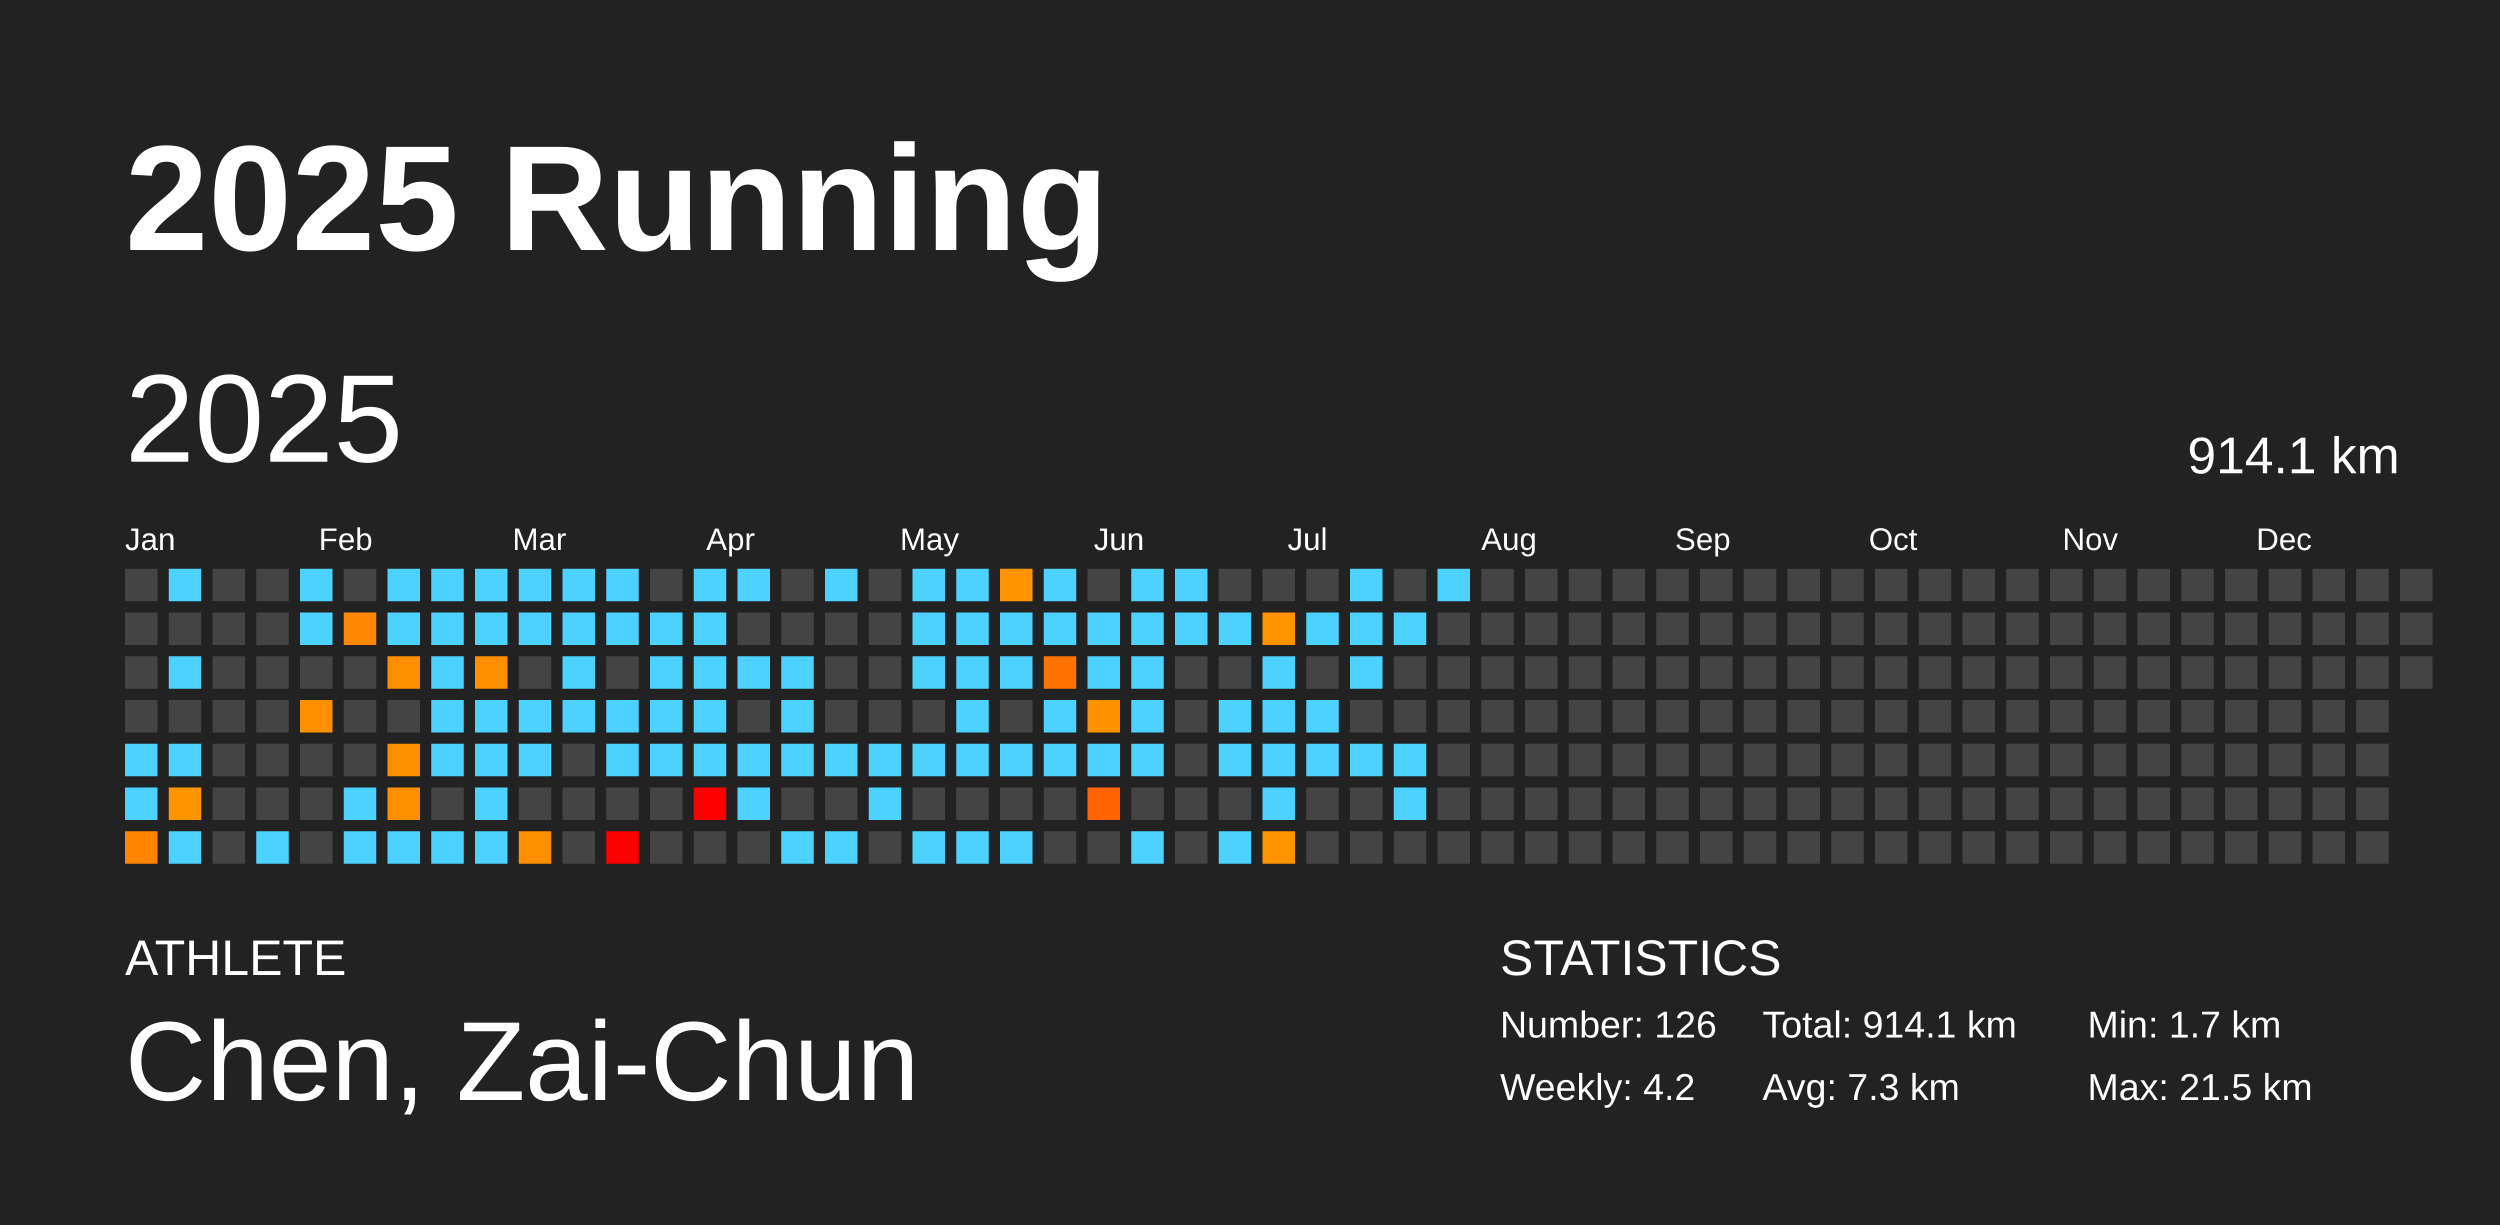
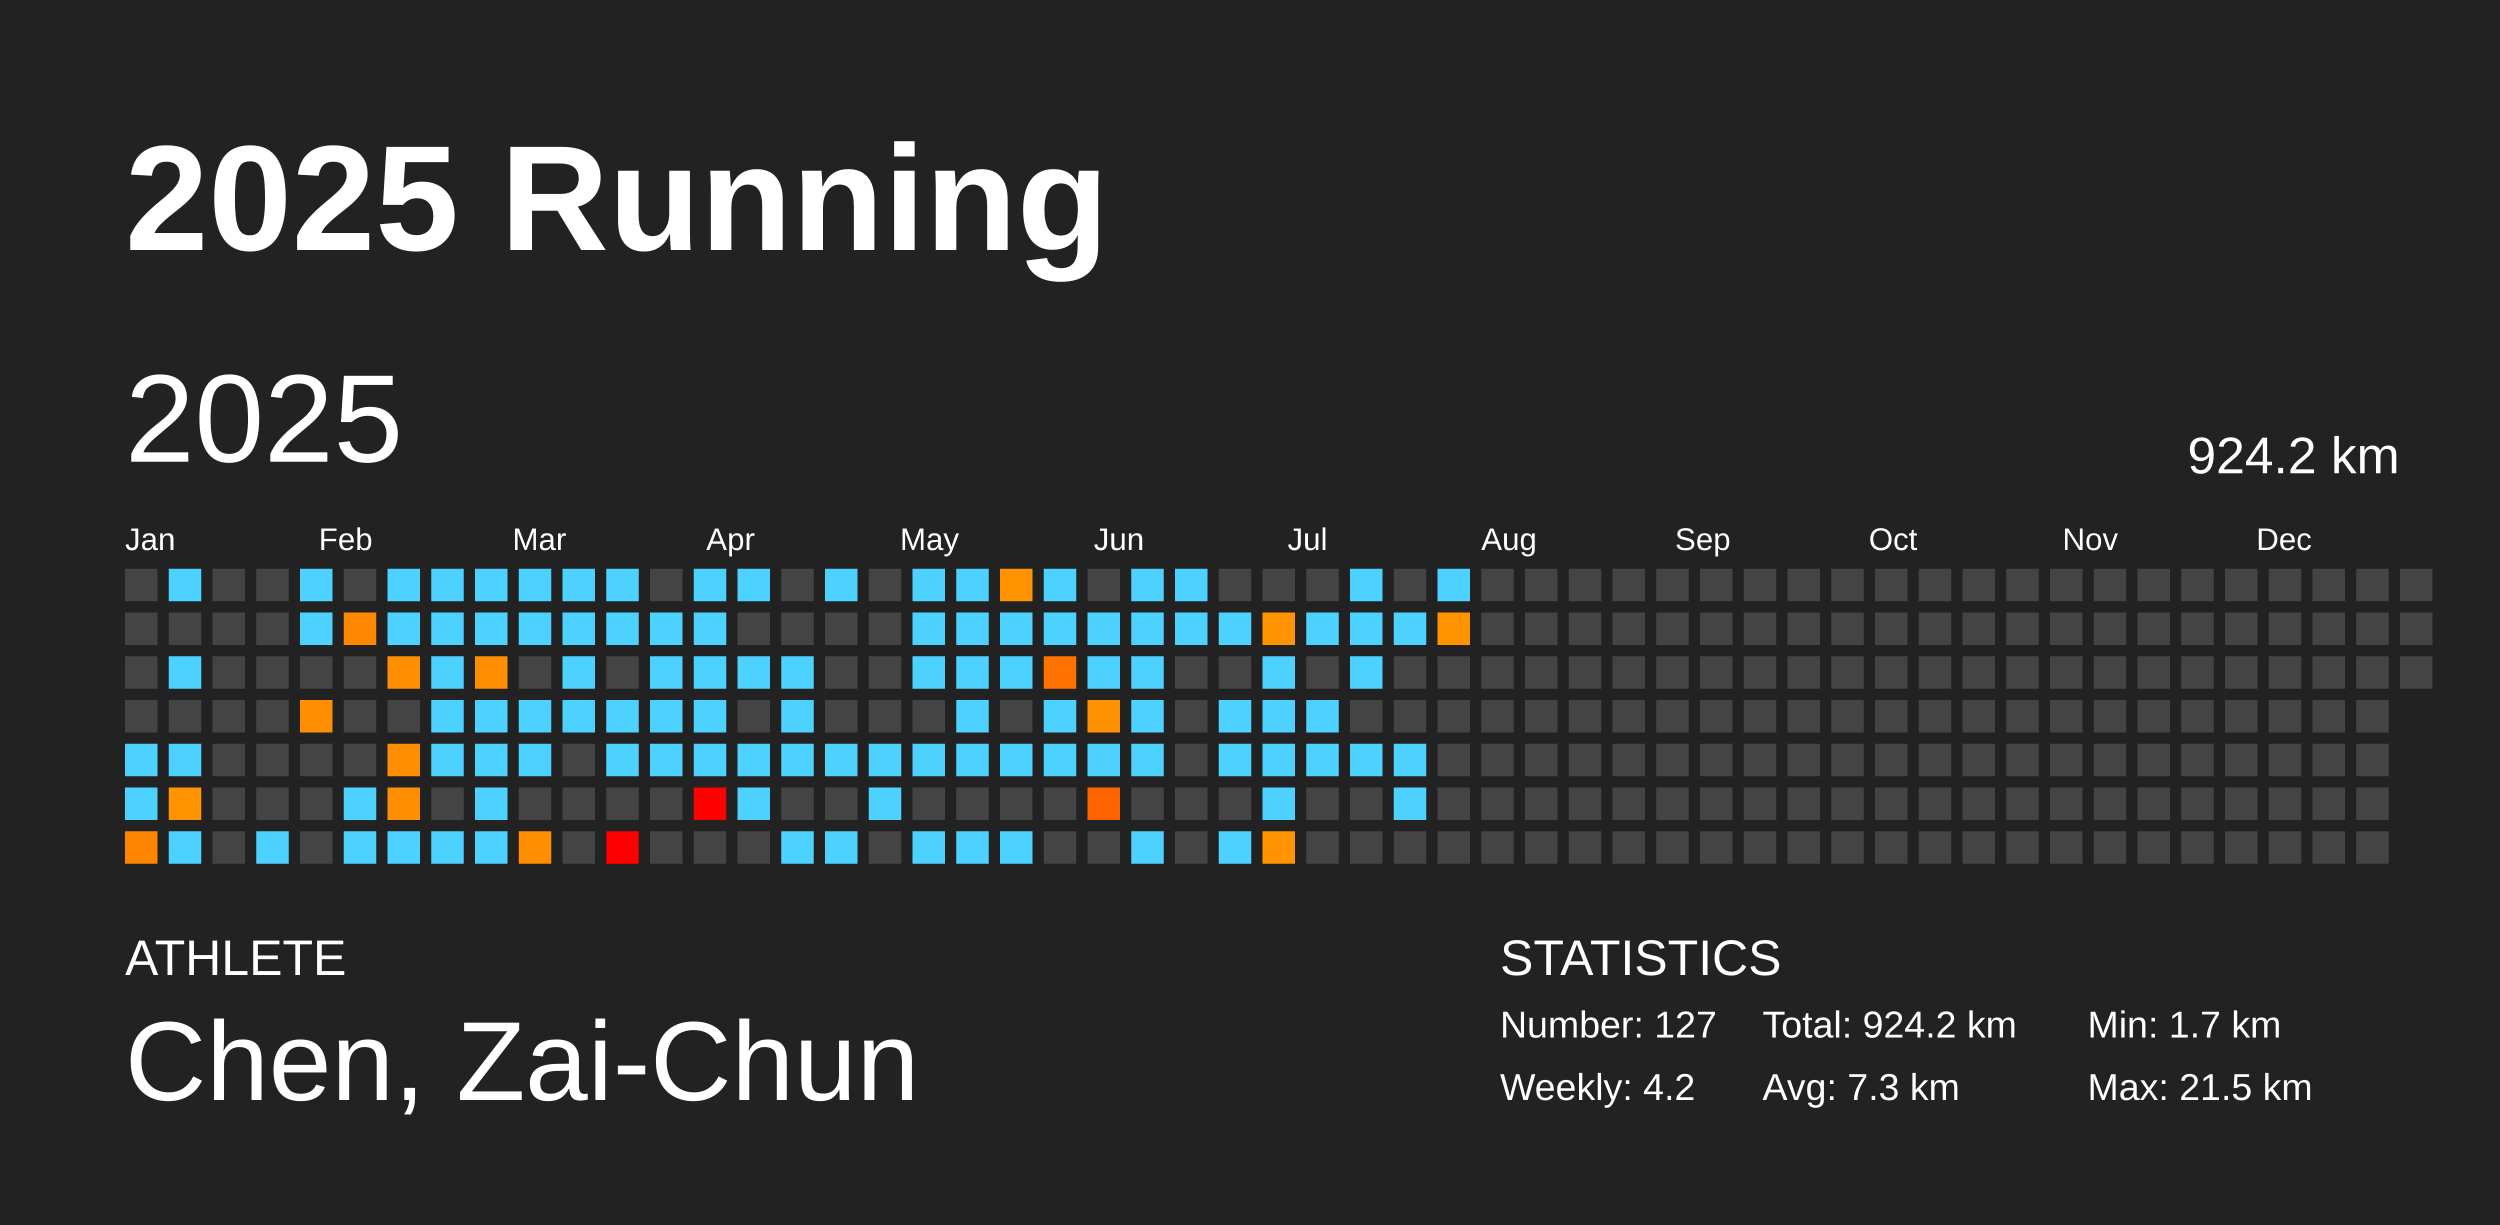
<svg xmlns="http://www.w3.org/2000/svg" baseProfile="full" height="98mm" version="1.1" viewBox="0,0,200,98" width="200mm">
  <defs />
  <rect fill="#222222" height="98" width="200" x="0" y="0" />
  <text fill="#FFFFFF" style="font-size:12px; font-family:Arial; font-weight:bold;" x="10" y="20">2025 Running</text>
  <text fill="#FFFFFF" style="font-size:4px; font-family:Arial" x="10" y="78">ATHLETE</text>
  <text fill="#FFFFFF" style="font-size:9px; font-family:Arial" x="10" y="88">Chen, Zai-Chun</text>
  <text fill="#FFFFFF" style="font-size:4px; font-family:Arial" x="120" y="78">STATISTICS</text>
-   <text fill="#FFFFFF" style="font-size:3px; font-family:Arial" x="120" y="83">Number: 126</text>
+   <text fill="#FFFFFF" style="font-size:3px; font-family:Arial" x="120" y="83">Number: 127</text>
  <text fill="#FFFFFF" style="font-size:3px; font-family:Arial" x="120" y="88">Weekly: 4.2</text>
-   <text fill="#FFFFFF" style="font-size:3px; font-family:Arial" x="141" y="83">Total: 914.1 km</text>
+   <text fill="#FFFFFF" style="font-size:3px; font-family:Arial" x="141" y="83">Total: 924.2 km</text>
  <text fill="#FFFFFF" style="font-size:3px; font-family:Arial" x="141" y="88">Avg: 7.3 km</text>
  <text fill="#FFFFFF" style="font-size:3px; font-family:Arial" x="167" y="83">Min: 1.7 km</text>
  <text fill="#FFFFFF" style="font-size:3px; font-family:Arial" x="167" y="88">Max: 21.5 km</text>
  <text dominant-baseline="hanging" fill="#FFFFFF" style="font-size:10.0px; font-family:Arial;" x="10" y="30">2025</text>
-   <text dominant-baseline="hanging" fill="#FFFFFF" style="font-size:4.125px; font-family:Arial;" x="175" y="35">914.1 km</text>
+   <text dominant-baseline="hanging" fill="#FFFFFF" style="font-size:4.125px; font-family:Arial;" x="175" y="35">924.2 km</text>
  <text fill="#FFFFFF" style="font-size:2.5px; font-family:Arial" x="10.0" y="44">Jan</text>
  <text fill="#FFFFFF" style="font-size:2.5px; font-family:Arial" x="25.5" y="44">Feb</text>
  <text fill="#FFFFFF" style="font-size:2.5px; font-family:Arial" x="41.0" y="44">Mar</text>
  <text fill="#FFFFFF" style="font-size:2.5px; font-family:Arial" x="56.5" y="44">Apr</text>
  <text fill="#FFFFFF" style="font-size:2.5px; font-family:Arial" x="72.0" y="44">May</text>
  <text fill="#FFFFFF" style="font-size:2.5px; font-family:Arial" x="87.5" y="44">Jun</text>
  <text fill="#FFFFFF" style="font-size:2.5px; font-family:Arial" x="103.0" y="44">Jul</text>
  <text fill="#FFFFFF" style="font-size:2.5px; font-family:Arial" x="118.5" y="44">Aug</text>
  <text fill="#FFFFFF" style="font-size:2.5px; font-family:Arial" x="134.0" y="44">Sep</text>
  <text fill="#FFFFFF" style="font-size:2.5px; font-family:Arial" x="149.5" y="44">Oct</text>
  <text fill="#FFFFFF" style="font-size:2.5px; font-family:Arial" x="165.0" y="44">Nov</text>
  <text fill="#FFFFFF" style="font-size:2.5px; font-family:Arial" x="180.5" y="44">Dec</text>
  <rect fill="#444444" height="2.6" width="2.6" x="10.0" y="45.5" />
  <rect fill="#444444" height="2.6" width="2.6" x="10.0" y="49.0" />
  <rect fill="#444444" height="2.6" width="2.6" x="10.0" y="52.5" />
  <rect fill="#444444" height="2.6" width="2.6" x="10.0" y="56.0" />
  <rect fill="#4dd2ff" height="2.6" width="2.6" x="10.0" y="59.5" />
  <rect fill="#4dd2ff" height="2.6" width="2.6" x="10.0" y="63.0" />
  <rect fill="#ff8400" height="2.6" width="2.6" x="10.0" y="66.5" />
  <rect fill="#4dd2ff" height="2.6" width="2.6" x="13.5" y="45.5" />
  <rect fill="#444444" height="2.6" width="2.6" x="13.5" y="49.0" />
  <rect fill="#4dd2ff" height="2.6" width="2.6" x="13.5" y="52.5" />
  <rect fill="#444444" height="2.6" width="2.6" x="13.5" y="56.0" />
  <rect fill="#4dd2ff" height="2.6" width="2.6" x="13.5" y="59.5" />
  <rect fill="#ff9400" height="2.6" width="2.6" x="13.5" y="63.0" />
  <rect fill="#4dd2ff" height="2.6" width="2.6" x="13.5" y="66.5" />
  <rect fill="#444444" height="2.6" width="2.6" x="17.0" y="45.5" />
  <rect fill="#444444" height="2.6" width="2.6" x="17.0" y="49.0" />
  <rect fill="#444444" height="2.6" width="2.6" x="17.0" y="52.5" />
  <rect fill="#444444" height="2.6" width="2.6" x="17.0" y="56.0" />
  <rect fill="#444444" height="2.6" width="2.6" x="17.0" y="59.5" />
  <rect fill="#444444" height="2.6" width="2.6" x="17.0" y="63.0" />
  <rect fill="#444444" height="2.6" width="2.6" x="17.0" y="66.5" />
  <rect fill="#444444" height="2.6" width="2.6" x="20.5" y="45.5" />
  <rect fill="#444444" height="2.6" width="2.6" x="20.5" y="49.0" />
  <rect fill="#444444" height="2.6" width="2.6" x="20.5" y="52.5" />
  <rect fill="#444444" height="2.6" width="2.6" x="20.5" y="56.0" />
  <rect fill="#444444" height="2.6" width="2.6" x="20.5" y="59.5" />
  <rect fill="#444444" height="2.6" width="2.6" x="20.5" y="63.0" />
  <rect fill="#4dd2ff" height="2.6" width="2.6" x="20.5" y="66.5" />
  <rect fill="#4dd2ff" height="2.6" width="2.6" x="24.0" y="45.5" />
  <rect fill="#4dd2ff" height="2.6" width="2.6" x="24.0" y="49.0" />
  <rect fill="#444444" height="2.6" width="2.6" x="24.0" y="52.5" />
  <rect fill="#ff8f00" height="2.6" width="2.6" x="24.0" y="56.0" />
  <rect fill="#444444" height="2.6" width="2.6" x="24.0" y="59.5" />
  <rect fill="#444444" height="2.6" width="2.6" x="24.0" y="63.0" />
  <rect fill="#444444" height="2.6" width="2.6" x="24.0" y="66.5" />
  <rect fill="#444444" height="2.6" width="2.6" x="27.5" y="45.5" />
  <rect fill="#ff8800" height="2.6" width="2.6" x="27.5" y="49.0" />
  <rect fill="#444444" height="2.6" width="2.6" x="27.5" y="52.5" />
  <rect fill="#444444" height="2.6" width="2.6" x="27.5" y="56.0" />
  <rect fill="#444444" height="2.6" width="2.6" x="27.5" y="59.5" />
  <rect fill="#4dd2ff" height="2.6" width="2.6" x="27.5" y="63.0" />
  <rect fill="#4dd2ff" height="2.6" width="2.6" x="27.5" y="66.5" />
  <rect fill="#4dd2ff" height="2.6" width="2.6" x="31.0" y="45.5" />
  <rect fill="#4dd2ff" height="2.6" width="2.6" x="31.0" y="49.0" />
  <rect fill="#ff8f00" height="2.6" width="2.6" x="31.0" y="52.5" />
  <rect fill="#444444" height="2.6" width="2.6" x="31.0" y="56.0" />
  <rect fill="#ff8f00" height="2.6" width="2.6" x="31.0" y="59.5" />
  <rect fill="#ff8f00" height="2.6" width="2.6" x="31.0" y="63.0" />
  <rect fill="#4dd2ff" height="2.6" width="2.6" x="31.0" y="66.5" />
  <rect fill="#4dd2ff" height="2.6" width="2.6" x="34.5" y="45.5" />
  <rect fill="#4dd2ff" height="2.6" width="2.6" x="34.5" y="49.0" />
  <rect fill="#4dd2ff" height="2.6" width="2.6" x="34.5" y="52.5" />
  <rect fill="#4dd2ff" height="2.6" width="2.6" x="34.5" y="56.0" />
  <rect fill="#4dd2ff" height="2.6" width="2.6" x="34.5" y="59.5" />
  <rect fill="#444444" height="2.6" width="2.6" x="34.5" y="63.0" />
  <rect fill="#4dd2ff" height="2.6" width="2.6" x="34.5" y="66.5" />
  <rect fill="#4dd2ff" height="2.6" width="2.6" x="38.0" y="45.5" />
  <rect fill="#4dd2ff" height="2.6" width="2.6" x="38.0" y="49.0" />
  <rect fill="#ff8f00" height="2.6" width="2.6" x="38.0" y="52.5" />
  <rect fill="#4dd2ff" height="2.6" width="2.6" x="38.0" y="56.0" />
  <rect fill="#4dd2ff" height="2.6" width="2.6" x="38.0" y="59.5" />
  <rect fill="#4dd2ff" height="2.6" width="2.6" x="38.0" y="63.0" />
  <rect fill="#4dd2ff" height="2.6" width="2.6" x="38.0" y="66.5" />
  <rect fill="#4dd2ff" height="2.6" width="2.6" x="41.5" y="45.5" />
  <rect fill="#4dd2ff" height="2.6" width="2.6" x="41.5" y="49.0" />
  <rect fill="#444444" height="2.6" width="2.6" x="41.5" y="52.5" />
  <rect fill="#4dd2ff" height="2.6" width="2.6" x="41.5" y="56.0" />
  <rect fill="#4dd2ff" height="2.6" width="2.6" x="41.5" y="59.5" />
  <rect fill="#444444" height="2.6" width="2.6" x="41.5" y="63.0" />
  <rect fill="#ff8e00" height="2.6" width="2.6" x="41.5" y="66.5" />
  <rect fill="#4dd2ff" height="2.6" width="2.6" x="45.0" y="45.5" />
  <rect fill="#4dd2ff" height="2.6" width="2.6" x="45.0" y="49.0" />
  <rect fill="#4dd2ff" height="2.6" width="2.6" x="45.0" y="52.5" />
  <rect fill="#4dd2ff" height="2.6" width="2.6" x="45.0" y="56.0" />
  <rect fill="#444444" height="2.6" width="2.6" x="45.0" y="59.5" />
  <rect fill="#444444" height="2.6" width="2.6" x="45.0" y="63.0" />
  <rect fill="#444444" height="2.6" width="2.6" x="45.0" y="66.5" />
  <rect fill="#4dd2ff" height="2.6" width="2.6" x="48.5" y="45.5" />
  <rect fill="#4dd2ff" height="2.6" width="2.6" x="48.5" y="49.0" />
  <rect fill="#444444" height="2.6" width="2.6" x="48.5" y="52.5" />
  <rect fill="#4dd2ff" height="2.6" width="2.6" x="48.5" y="56.0" />
  <rect fill="#4dd2ff" height="2.6" width="2.6" x="48.5" y="59.5" />
  <rect fill="#444444" height="2.6" width="2.6" x="48.5" y="63.0" />
  <rect fill="red" height="2.6" width="2.6" x="48.5" y="66.5" />
  <rect fill="#444444" height="2.6" width="2.6" x="52.0" y="45.5" />
  <rect fill="#4dd2ff" height="2.6" width="2.6" x="52.0" y="49.0" />
  <rect fill="#4dd2ff" height="2.6" width="2.6" x="52.0" y="52.5" />
  <rect fill="#4dd2ff" height="2.6" width="2.6" x="52.0" y="56.0" />
  <rect fill="#4dd2ff" height="2.6" width="2.6" x="52.0" y="59.5" />
  <rect fill="#444444" height="2.6" width="2.6" x="52.0" y="63.0" />
  <rect fill="#444444" height="2.6" width="2.6" x="52.0" y="66.5" />
  <rect fill="#4dd2ff" height="2.6" width="2.6" x="55.5" y="45.5" />
  <rect fill="#4dd2ff" height="2.6" width="2.6" x="55.5" y="49.0" />
  <rect fill="#4dd2ff" height="2.6" width="2.6" x="55.5" y="52.5" />
  <rect fill="#4dd2ff" height="2.6" width="2.6" x="55.5" y="56.0" />
  <rect fill="#4dd2ff" height="2.6" width="2.6" x="55.5" y="59.5" />
  <rect fill="red" height="2.6" width="2.6" x="55.5" y="63.0" />
  <rect fill="#444444" height="2.6" width="2.6" x="55.5" y="66.5" />
  <rect fill="#4dd2ff" height="2.6" width="2.6" x="59.0" y="45.5" />
  <rect fill="#444444" height="2.6" width="2.6" x="59.0" y="49.0" />
  <rect fill="#4dd2ff" height="2.6" width="2.6" x="59.0" y="52.5" />
  <rect fill="#444444" height="2.6" width="2.6" x="59.0" y="56.0" />
  <rect fill="#4dd2ff" height="2.6" width="2.6" x="59.0" y="59.5" />
  <rect fill="#4dd2ff" height="2.6" width="2.6" x="59.0" y="63.0" />
  <rect fill="#444444" height="2.6" width="2.6" x="59.0" y="66.5" />
  <rect fill="#444444" height="2.6" width="2.6" x="62.5" y="45.5" />
  <rect fill="#444444" height="2.6" width="2.6" x="62.5" y="49.0" />
  <rect fill="#4dd2ff" height="2.6" width="2.6" x="62.5" y="52.5" />
  <rect fill="#4dd2ff" height="2.6" width="2.6" x="62.5" y="56.0" />
  <rect fill="#4dd2ff" height="2.6" width="2.6" x="62.5" y="59.5" />
  <rect fill="#444444" height="2.6" width="2.6" x="62.5" y="63.0" />
  <rect fill="#4dd2ff" height="2.6" width="2.6" x="62.5" y="66.5" />
  <rect fill="#4dd2ff" height="2.6" width="2.6" x="66.0" y="45.5" />
  <rect fill="#444444" height="2.6" width="2.6" x="66.0" y="49.0" />
  <rect fill="#444444" height="2.6" width="2.6" x="66.0" y="52.5" />
  <rect fill="#444444" height="2.6" width="2.6" x="66.0" y="56.0" />
  <rect fill="#4dd2ff" height="2.6" width="2.6" x="66.0" y="59.5" />
  <rect fill="#444444" height="2.6" width="2.6" x="66.0" y="63.0" />
  <rect fill="#4dd2ff" height="2.6" width="2.6" x="66.0" y="66.5" />
  <rect fill="#444444" height="2.6" width="2.6" x="69.5" y="45.5" />
  <rect fill="#444444" height="2.6" width="2.6" x="69.5" y="49.0" />
  <rect fill="#444444" height="2.6" width="2.6" x="69.5" y="52.5" />
  <rect fill="#444444" height="2.6" width="2.6" x="69.5" y="56.0" />
  <rect fill="#4dd2ff" height="2.6" width="2.6" x="69.5" y="59.5" />
  <rect fill="#4dd2ff" height="2.6" width="2.6" x="69.5" y="63.0" />
  <rect fill="#444444" height="2.6" width="2.6" x="69.5" y="66.5" />
  <rect fill="#4dd2ff" height="2.6" width="2.6" x="73.0" y="45.5" />
  <rect fill="#4dd2ff" height="2.6" width="2.6" x="73.0" y="49.0" />
  <rect fill="#4dd2ff" height="2.6" width="2.6" x="73.0" y="52.5" />
  <rect fill="#444444" height="2.6" width="2.6" x="73.0" y="56.0" />
  <rect fill="#4dd2ff" height="2.6" width="2.6" x="73.0" y="59.5" />
  <rect fill="#444444" height="2.6" width="2.6" x="73.0" y="63.0" />
  <rect fill="#4dd2ff" height="2.6" width="2.6" x="73.0" y="66.5" />
  <rect fill="#4dd2ff" height="2.6" width="2.6" x="76.5" y="45.5" />
  <rect fill="#4dd2ff" height="2.6" width="2.6" x="76.5" y="49.0" />
  <rect fill="#4dd2ff" height="2.6" width="2.6" x="76.5" y="52.5" />
  <rect fill="#4dd2ff" height="2.6" width="2.6" x="76.5" y="56.0" />
  <rect fill="#4dd2ff" height="2.6" width="2.6" x="76.5" y="59.5" />
  <rect fill="#444444" height="2.6" width="2.6" x="76.5" y="63.0" />
  <rect fill="#4dd2ff" height="2.6" width="2.6" x="76.5" y="66.5" />
  <rect fill="#ff9300" height="2.6" width="2.6" x="80.0" y="45.5" />
  <rect fill="#4dd2ff" height="2.6" width="2.6" x="80.0" y="49.0" />
  <rect fill="#4dd2ff" height="2.6" width="2.6" x="80.0" y="52.5" />
  <rect fill="#444444" height="2.6" width="2.6" x="80.0" y="56.0" />
  <rect fill="#4dd2ff" height="2.6" width="2.6" x="80.0" y="59.5" />
  <rect fill="#444444" height="2.6" width="2.6" x="80.0" y="63.0" />
  <rect fill="#4dd2ff" height="2.6" width="2.6" x="80.0" y="66.5" />
  <rect fill="#4dd2ff" height="2.6" width="2.6" x="83.5" y="45.5" />
  <rect fill="#4dd2ff" height="2.6" width="2.6" x="83.5" y="49.0" />
  <rect fill="#ff7200" height="2.6" width="2.6" x="83.5" y="52.5" />
  <rect fill="#4dd2ff" height="2.6" width="2.6" x="83.5" y="56.0" />
  <rect fill="#4dd2ff" height="2.6" width="2.6" x="83.5" y="59.5" />
  <rect fill="#444444" height="2.6" width="2.6" x="83.5" y="63.0" />
  <rect fill="#444444" height="2.6" width="2.6" x="83.5" y="66.5" />
  <rect fill="#444444" height="2.6" width="2.6" x="87.0" y="45.5" />
  <rect fill="#4dd2ff" height="2.6" width="2.6" x="87.0" y="49.0" />
  <rect fill="#4dd2ff" height="2.6" width="2.6" x="87.0" y="52.5" />
  <rect fill="#ff9200" height="2.6" width="2.6" x="87.0" y="56.0" />
  <rect fill="#4dd2ff" height="2.6" width="2.6" x="87.0" y="59.5" />
  <rect fill="#ff6400" height="2.6" width="2.6" x="87.0" y="63.0" />
  <rect fill="#444444" height="2.6" width="2.6" x="87.0" y="66.5" />
  <rect fill="#4dd2ff" height="2.6" width="2.6" x="90.5" y="45.5" />
  <rect fill="#4dd2ff" height="2.6" width="2.6" x="90.5" y="49.0" />
  <rect fill="#4dd2ff" height="2.6" width="2.6" x="90.5" y="52.5" />
  <rect fill="#4dd2ff" height="2.6" width="2.6" x="90.5" y="56.0" />
  <rect fill="#4dd2ff" height="2.6" width="2.6" x="90.5" y="59.5" />
  <rect fill="#444444" height="2.6" width="2.6" x="90.5" y="63.0" />
  <rect fill="#4dd2ff" height="2.6" width="2.6" x="90.5" y="66.5" />
  <rect fill="#4dd2ff" height="2.6" width="2.6" x="94.0" y="45.5" />
  <rect fill="#4dd2ff" height="2.6" width="2.6" x="94.0" y="49.0" />
  <rect fill="#444444" height="2.6" width="2.6" x="94.0" y="52.5" />
  <rect fill="#444444" height="2.6" width="2.6" x="94.0" y="56.0" />
  <rect fill="#444444" height="2.6" width="2.6" x="94.0" y="59.5" />
  <rect fill="#444444" height="2.6" width="2.6" x="94.0" y="63.0" />
  <rect fill="#444444" height="2.6" width="2.6" x="94.0" y="66.5" />
  <rect fill="#444444" height="2.6" width="2.6" x="97.5" y="45.5" />
  <rect fill="#4dd2ff" height="2.6" width="2.6" x="97.5" y="49.0" />
  <rect fill="#444444" height="2.6" width="2.6" x="97.5" y="52.5" />
  <rect fill="#4dd2ff" height="2.6" width="2.6" x="97.5" y="56.0" />
  <rect fill="#4dd2ff" height="2.6" width="2.6" x="97.5" y="59.5" />
  <rect fill="#444444" height="2.6" width="2.6" x="97.5" y="63.0" />
  <rect fill="#4dd2ff" height="2.6" width="2.6" x="97.5" y="66.5" />
  <rect fill="#444444" height="2.6" width="2.6" x="101.0" y="45.5" />
  <rect fill="#ff9300" height="2.6" width="2.6" x="101.0" y="49.0" />
  <rect fill="#4dd2ff" height="2.6" width="2.6" x="101.0" y="52.5" />
  <rect fill="#4dd2ff" height="2.6" width="2.6" x="101.0" y="56.0" />
  <rect fill="#4dd2ff" height="2.6" width="2.6" x="101.0" y="59.5" />
  <rect fill="#4dd2ff" height="2.6" width="2.6" x="101.0" y="63.0" />
  <rect fill="#ff9400" height="2.6" width="2.6" x="101.0" y="66.5" />
  <rect fill="#444444" height="2.6" width="2.6" x="104.5" y="45.5" />
  <rect fill="#4dd2ff" height="2.6" width="2.6" x="104.5" y="49.0" />
  <rect fill="#444444" height="2.6" width="2.6" x="104.5" y="52.5" />
  <rect fill="#4dd2ff" height="2.6" width="2.6" x="104.5" y="56.0" />
  <rect fill="#4dd2ff" height="2.6" width="2.6" x="104.5" y="59.5" />
  <rect fill="#444444" height="2.6" width="2.6" x="104.5" y="63.0" />
  <rect fill="#444444" height="2.6" width="2.6" x="104.5" y="66.5" />
  <rect fill="#4dd2ff" height="2.6" width="2.6" x="108.0" y="45.5" />
  <rect fill="#4dd2ff" height="2.6" width="2.6" x="108.0" y="49.0" />
  <rect fill="#4dd2ff" height="2.6" width="2.6" x="108.0" y="52.5" />
  <rect fill="#444444" height="2.6" width="2.6" x="108.0" y="56.0" />
  <rect fill="#4dd2ff" height="2.6" width="2.6" x="108.0" y="59.5" />
  <rect fill="#444444" height="2.6" width="2.6" x="108.0" y="63.0" />
  <rect fill="#444444" height="2.6" width="2.6" x="108.0" y="66.5" />
  <rect fill="#444444" height="2.6" width="2.6" x="111.5" y="45.5" />
  <rect fill="#4dd2ff" height="2.6" width="2.6" x="111.5" y="49.0" />
  <rect fill="#444444" height="2.6" width="2.6" x="111.5" y="52.5" />
  <rect fill="#444444" height="2.6" width="2.6" x="111.5" y="56.0" />
  <rect fill="#4dd2ff" height="2.6" width="2.6" x="111.5" y="59.5" />
  <rect fill="#4dd2ff" height="2.6" width="2.6" x="111.5" y="63.0" />
  <rect fill="#444444" height="2.6" width="2.6" x="111.5" y="66.5" />
  <rect fill="#4dd2ff" height="2.6" width="2.6" x="115.0" y="45.5" />
-   <rect fill="#444444" height="2.6" width="2.6" x="115.0" y="49.0" />
+   <rect fill="#ff9400" height="2.6" width="2.6" x="115.0" y="49.0" />
  <rect fill="#444444" height="2.6" width="2.6" x="115.0" y="52.5" />
  <rect fill="#444444" height="2.6" width="2.6" x="115.0" y="56.0" />
  <rect fill="#444444" height="2.6" width="2.6" x="115.0" y="59.5" />
  <rect fill="#444444" height="2.6" width="2.6" x="115.0" y="63.0" />
  <rect fill="#444444" height="2.6" width="2.6" x="115.0" y="66.5" />
  <rect fill="#444444" height="2.6" width="2.6" x="118.5" y="45.5" />
  <rect fill="#444444" height="2.6" width="2.6" x="118.5" y="49.0" />
  <rect fill="#444444" height="2.6" width="2.6" x="118.5" y="52.5" />
  <rect fill="#444444" height="2.6" width="2.6" x="118.5" y="56.0" />
  <rect fill="#444444" height="2.6" width="2.6" x="118.5" y="59.5" />
  <rect fill="#444444" height="2.6" width="2.6" x="118.5" y="63.0" />
  <rect fill="#444444" height="2.6" width="2.6" x="118.5" y="66.5" />
  <rect fill="#444444" height="2.6" width="2.6" x="122.0" y="45.5" />
  <rect fill="#444444" height="2.6" width="2.6" x="122.0" y="49.0" />
  <rect fill="#444444" height="2.6" width="2.6" x="122.0" y="52.5" />
  <rect fill="#444444" height="2.6" width="2.6" x="122.0" y="56.0" />
  <rect fill="#444444" height="2.6" width="2.6" x="122.0" y="59.5" />
  <rect fill="#444444" height="2.6" width="2.6" x="122.0" y="63.0" />
  <rect fill="#444444" height="2.6" width="2.6" x="122.0" y="66.5" />
  <rect fill="#444444" height="2.6" width="2.6" x="125.5" y="45.5" />
  <rect fill="#444444" height="2.6" width="2.6" x="125.5" y="49.0" />
  <rect fill="#444444" height="2.6" width="2.6" x="125.5" y="52.5" />
  <rect fill="#444444" height="2.6" width="2.6" x="125.5" y="56.0" />
  <rect fill="#444444" height="2.6" width="2.6" x="125.5" y="59.5" />
  <rect fill="#444444" height="2.6" width="2.6" x="125.5" y="63.0" />
  <rect fill="#444444" height="2.6" width="2.6" x="125.5" y="66.5" />
  <rect fill="#444444" height="2.6" width="2.6" x="129.0" y="45.5" />
  <rect fill="#444444" height="2.6" width="2.6" x="129.0" y="49.0" />
  <rect fill="#444444" height="2.6" width="2.6" x="129.0" y="52.5" />
  <rect fill="#444444" height="2.6" width="2.6" x="129.0" y="56.0" />
  <rect fill="#444444" height="2.6" width="2.6" x="129.0" y="59.5" />
  <rect fill="#444444" height="2.6" width="2.6" x="129.0" y="63.0" />
  <rect fill="#444444" height="2.6" width="2.6" x="129.0" y="66.5" />
  <rect fill="#444444" height="2.6" width="2.6" x="132.5" y="45.5" />
  <rect fill="#444444" height="2.6" width="2.6" x="132.5" y="49.0" />
  <rect fill="#444444" height="2.6" width="2.6" x="132.5" y="52.5" />
  <rect fill="#444444" height="2.6" width="2.6" x="132.5" y="56.0" />
  <rect fill="#444444" height="2.6" width="2.6" x="132.5" y="59.5" />
  <rect fill="#444444" height="2.6" width="2.6" x="132.5" y="63.0" />
  <rect fill="#444444" height="2.6" width="2.6" x="132.5" y="66.5" />
  <rect fill="#444444" height="2.6" width="2.6" x="136.0" y="45.5" />
  <rect fill="#444444" height="2.6" width="2.6" x="136.0" y="49.0" />
  <rect fill="#444444" height="2.6" width="2.6" x="136.0" y="52.5" />
  <rect fill="#444444" height="2.6" width="2.6" x="136.0" y="56.0" />
  <rect fill="#444444" height="2.6" width="2.6" x="136.0" y="59.5" />
  <rect fill="#444444" height="2.6" width="2.6" x="136.0" y="63.0" />
  <rect fill="#444444" height="2.6" width="2.6" x="136.0" y="66.5" />
  <rect fill="#444444" height="2.6" width="2.6" x="139.5" y="45.5" />
  <rect fill="#444444" height="2.6" width="2.6" x="139.5" y="49.0" />
  <rect fill="#444444" height="2.6" width="2.6" x="139.5" y="52.5" />
  <rect fill="#444444" height="2.6" width="2.6" x="139.5" y="56.0" />
  <rect fill="#444444" height="2.6" width="2.6" x="139.5" y="59.5" />
  <rect fill="#444444" height="2.6" width="2.6" x="139.5" y="63.0" />
  <rect fill="#444444" height="2.6" width="2.6" x="139.5" y="66.5" />
  <rect fill="#444444" height="2.6" width="2.6" x="143.0" y="45.5" />
  <rect fill="#444444" height="2.6" width="2.6" x="143.0" y="49.0" />
  <rect fill="#444444" height="2.6" width="2.6" x="143.0" y="52.5" />
  <rect fill="#444444" height="2.6" width="2.6" x="143.0" y="56.0" />
  <rect fill="#444444" height="2.6" width="2.6" x="143.0" y="59.5" />
  <rect fill="#444444" height="2.6" width="2.6" x="143.0" y="63.0" />
  <rect fill="#444444" height="2.6" width="2.6" x="143.0" y="66.5" />
  <rect fill="#444444" height="2.6" width="2.6" x="146.5" y="45.5" />
  <rect fill="#444444" height="2.6" width="2.6" x="146.5" y="49.0" />
  <rect fill="#444444" height="2.6" width="2.6" x="146.5" y="52.5" />
  <rect fill="#444444" height="2.6" width="2.6" x="146.5" y="56.0" />
  <rect fill="#444444" height="2.6" width="2.6" x="146.5" y="59.5" />
  <rect fill="#444444" height="2.6" width="2.6" x="146.5" y="63.0" />
  <rect fill="#444444" height="2.6" width="2.6" x="146.5" y="66.5" />
  <rect fill="#444444" height="2.6" width="2.6" x="150.0" y="45.5" />
  <rect fill="#444444" height="2.6" width="2.6" x="150.0" y="49.0" />
  <rect fill="#444444" height="2.6" width="2.6" x="150.0" y="52.5" />
  <rect fill="#444444" height="2.6" width="2.6" x="150.0" y="56.0" />
  <rect fill="#444444" height="2.6" width="2.6" x="150.0" y="59.5" />
  <rect fill="#444444" height="2.6" width="2.6" x="150.0" y="63.0" />
  <rect fill="#444444" height="2.6" width="2.6" x="150.0" y="66.5" />
  <rect fill="#444444" height="2.6" width="2.6" x="153.5" y="45.5" />
  <rect fill="#444444" height="2.6" width="2.6" x="153.5" y="49.0" />
  <rect fill="#444444" height="2.6" width="2.6" x="153.5" y="52.5" />
  <rect fill="#444444" height="2.6" width="2.6" x="153.5" y="56.0" />
  <rect fill="#444444" height="2.6" width="2.6" x="153.5" y="59.5" />
  <rect fill="#444444" height="2.6" width="2.6" x="153.5" y="63.0" />
  <rect fill="#444444" height="2.6" width="2.6" x="153.5" y="66.5" />
  <rect fill="#444444" height="2.6" width="2.6" x="157.0" y="45.5" />
  <rect fill="#444444" height="2.6" width="2.6" x="157.0" y="49.0" />
  <rect fill="#444444" height="2.6" width="2.6" x="157.0" y="52.5" />
  <rect fill="#444444" height="2.6" width="2.6" x="157.0" y="56.0" />
  <rect fill="#444444" height="2.6" width="2.6" x="157.0" y="59.5" />
  <rect fill="#444444" height="2.6" width="2.6" x="157.0" y="63.0" />
  <rect fill="#444444" height="2.6" width="2.6" x="157.0" y="66.5" />
  <rect fill="#444444" height="2.6" width="2.6" x="160.5" y="45.5" />
  <rect fill="#444444" height="2.6" width="2.6" x="160.5" y="49.0" />
  <rect fill="#444444" height="2.6" width="2.6" x="160.5" y="52.5" />
  <rect fill="#444444" height="2.6" width="2.6" x="160.5" y="56.0" />
  <rect fill="#444444" height="2.6" width="2.6" x="160.5" y="59.5" />
  <rect fill="#444444" height="2.6" width="2.6" x="160.5" y="63.0" />
  <rect fill="#444444" height="2.6" width="2.6" x="160.5" y="66.5" />
  <rect fill="#444444" height="2.6" width="2.6" x="164.0" y="45.5" />
  <rect fill="#444444" height="2.6" width="2.6" x="164.0" y="49.0" />
  <rect fill="#444444" height="2.6" width="2.6" x="164.0" y="52.5" />
  <rect fill="#444444" height="2.6" width="2.6" x="164.0" y="56.0" />
  <rect fill="#444444" height="2.6" width="2.6" x="164.0" y="59.5" />
  <rect fill="#444444" height="2.6" width="2.6" x="164.0" y="63.0" />
  <rect fill="#444444" height="2.6" width="2.6" x="164.0" y="66.5" />
  <rect fill="#444444" height="2.6" width="2.6" x="167.5" y="45.5" />
  <rect fill="#444444" height="2.6" width="2.6" x="167.5" y="49.0" />
  <rect fill="#444444" height="2.6" width="2.6" x="167.5" y="52.5" />
  <rect fill="#444444" height="2.6" width="2.6" x="167.5" y="56.0" />
  <rect fill="#444444" height="2.6" width="2.6" x="167.5" y="59.5" />
  <rect fill="#444444" height="2.6" width="2.6" x="167.5" y="63.0" />
  <rect fill="#444444" height="2.6" width="2.6" x="167.5" y="66.5" />
  <rect fill="#444444" height="2.6" width="2.6" x="171.0" y="45.5" />
  <rect fill="#444444" height="2.6" width="2.6" x="171.0" y="49.0" />
  <rect fill="#444444" height="2.6" width="2.6" x="171.0" y="52.5" />
  <rect fill="#444444" height="2.6" width="2.6" x="171.0" y="56.0" />
  <rect fill="#444444" height="2.6" width="2.6" x="171.0" y="59.5" />
  <rect fill="#444444" height="2.6" width="2.6" x="171.0" y="63.0" />
  <rect fill="#444444" height="2.6" width="2.6" x="171.0" y="66.5" />
  <rect fill="#444444" height="2.6" width="2.6" x="174.5" y="45.5" />
  <rect fill="#444444" height="2.6" width="2.6" x="174.5" y="49.0" />
  <rect fill="#444444" height="2.6" width="2.6" x="174.5" y="52.5" />
  <rect fill="#444444" height="2.6" width="2.6" x="174.5" y="56.0" />
  <rect fill="#444444" height="2.6" width="2.6" x="174.5" y="59.5" />
  <rect fill="#444444" height="2.6" width="2.6" x="174.5" y="63.0" />
  <rect fill="#444444" height="2.6" width="2.6" x="174.5" y="66.5" />
  <rect fill="#444444" height="2.6" width="2.6" x="178.0" y="45.5" />
  <rect fill="#444444" height="2.6" width="2.6" x="178.0" y="49.0" />
  <rect fill="#444444" height="2.6" width="2.6" x="178.0" y="52.5" />
  <rect fill="#444444" height="2.6" width="2.6" x="178.0" y="56.0" />
  <rect fill="#444444" height="2.6" width="2.6" x="178.0" y="59.5" />
  <rect fill="#444444" height="2.6" width="2.6" x="178.0" y="63.0" />
  <rect fill="#444444" height="2.6" width="2.6" x="178.0" y="66.5" />
  <rect fill="#444444" height="2.6" width="2.6" x="181.5" y="45.5" />
  <rect fill="#444444" height="2.6" width="2.6" x="181.5" y="49.0" />
  <rect fill="#444444" height="2.6" width="2.6" x="181.5" y="52.5" />
  <rect fill="#444444" height="2.6" width="2.6" x="181.5" y="56.0" />
  <rect fill="#444444" height="2.6" width="2.6" x="181.5" y="59.5" />
  <rect fill="#444444" height="2.6" width="2.6" x="181.5" y="63.0" />
  <rect fill="#444444" height="2.6" width="2.6" x="181.5" y="66.5" />
  <rect fill="#444444" height="2.6" width="2.6" x="185.0" y="45.5" />
  <rect fill="#444444" height="2.6" width="2.6" x="185.0" y="49.0" />
  <rect fill="#444444" height="2.6" width="2.6" x="185.0" y="52.5" />
  <rect fill="#444444" height="2.6" width="2.6" x="185.0" y="56.0" />
  <rect fill="#444444" height="2.6" width="2.6" x="185.0" y="59.5" />
  <rect fill="#444444" height="2.6" width="2.6" x="185.0" y="63.0" />
  <rect fill="#444444" height="2.6" width="2.6" x="185.0" y="66.5" />
  <rect fill="#444444" height="2.6" width="2.6" x="188.5" y="45.5" />
  <rect fill="#444444" height="2.6" width="2.6" x="188.5" y="49.0" />
  <rect fill="#444444" height="2.6" width="2.6" x="188.5" y="52.5" />
  <rect fill="#444444" height="2.6" width="2.6" x="188.5" y="56.0" />
  <rect fill="#444444" height="2.6" width="2.6" x="188.5" y="59.5" />
  <rect fill="#444444" height="2.6" width="2.6" x="188.5" y="63.0" />
  <rect fill="#444444" height="2.6" width="2.6" x="188.5" y="66.5" />
  <rect fill="#444444" height="2.6" width="2.6" x="192.0" y="45.5" />
  <rect fill="#444444" height="2.6" width="2.6" x="192.0" y="49.0" />
  <rect fill="#444444" height="2.6" width="2.6" x="192.0" y="52.5" />
</svg>
